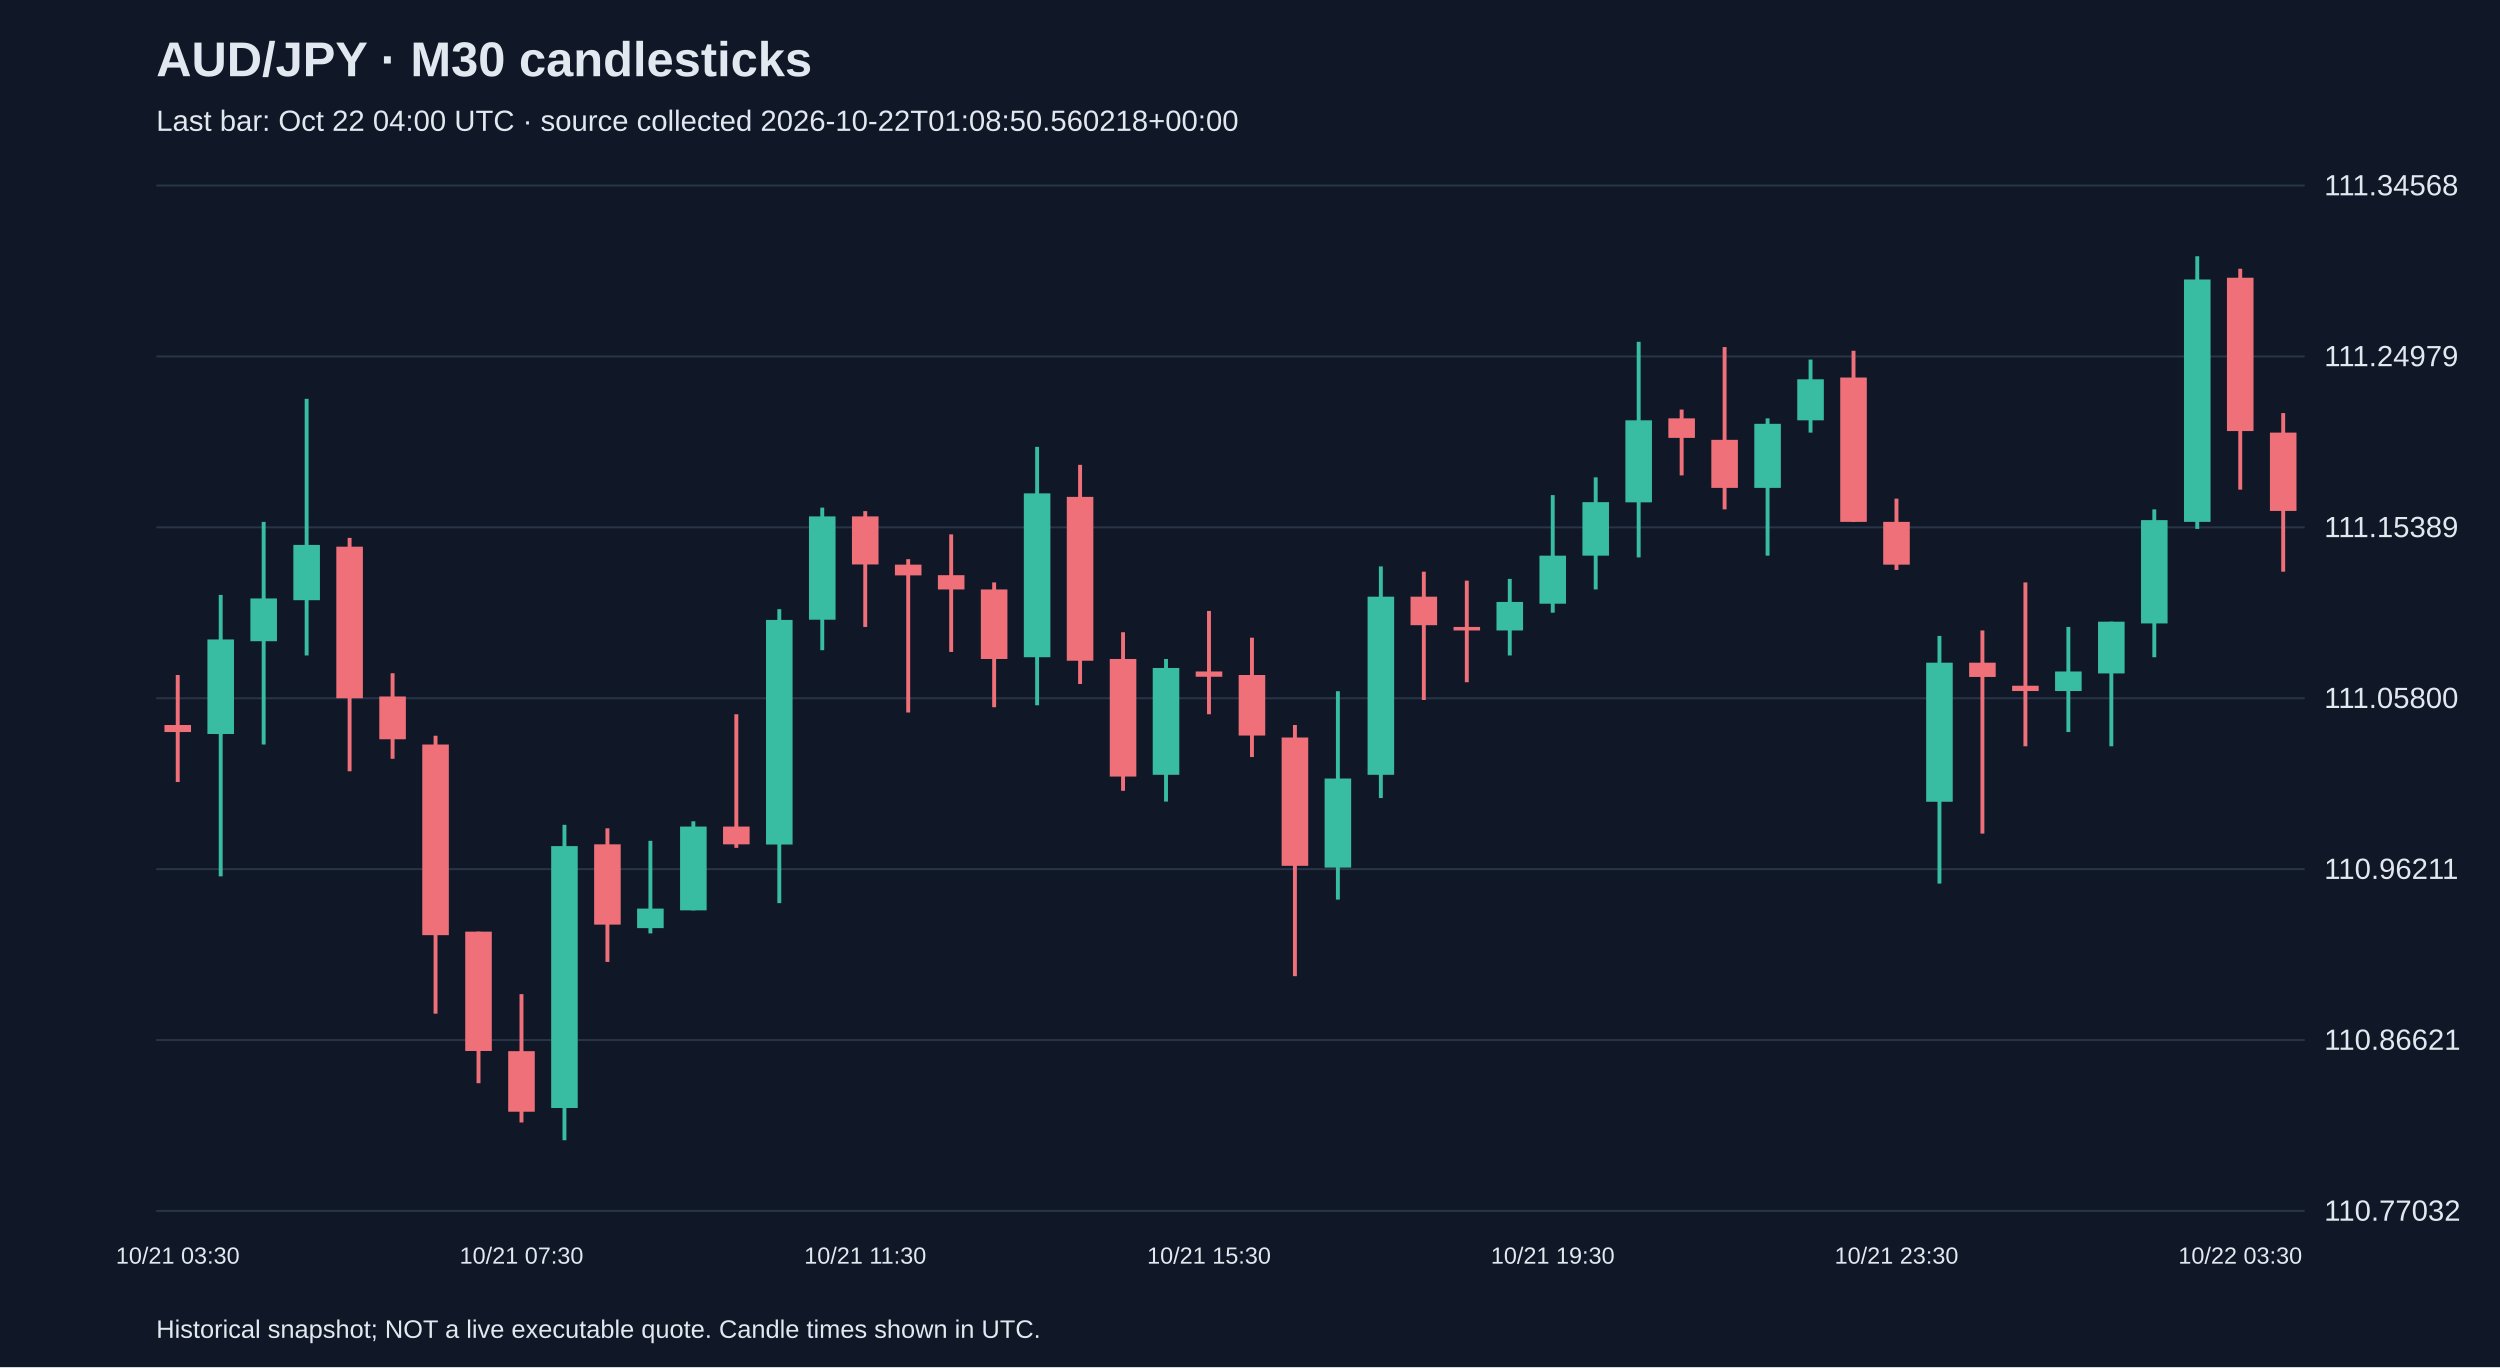
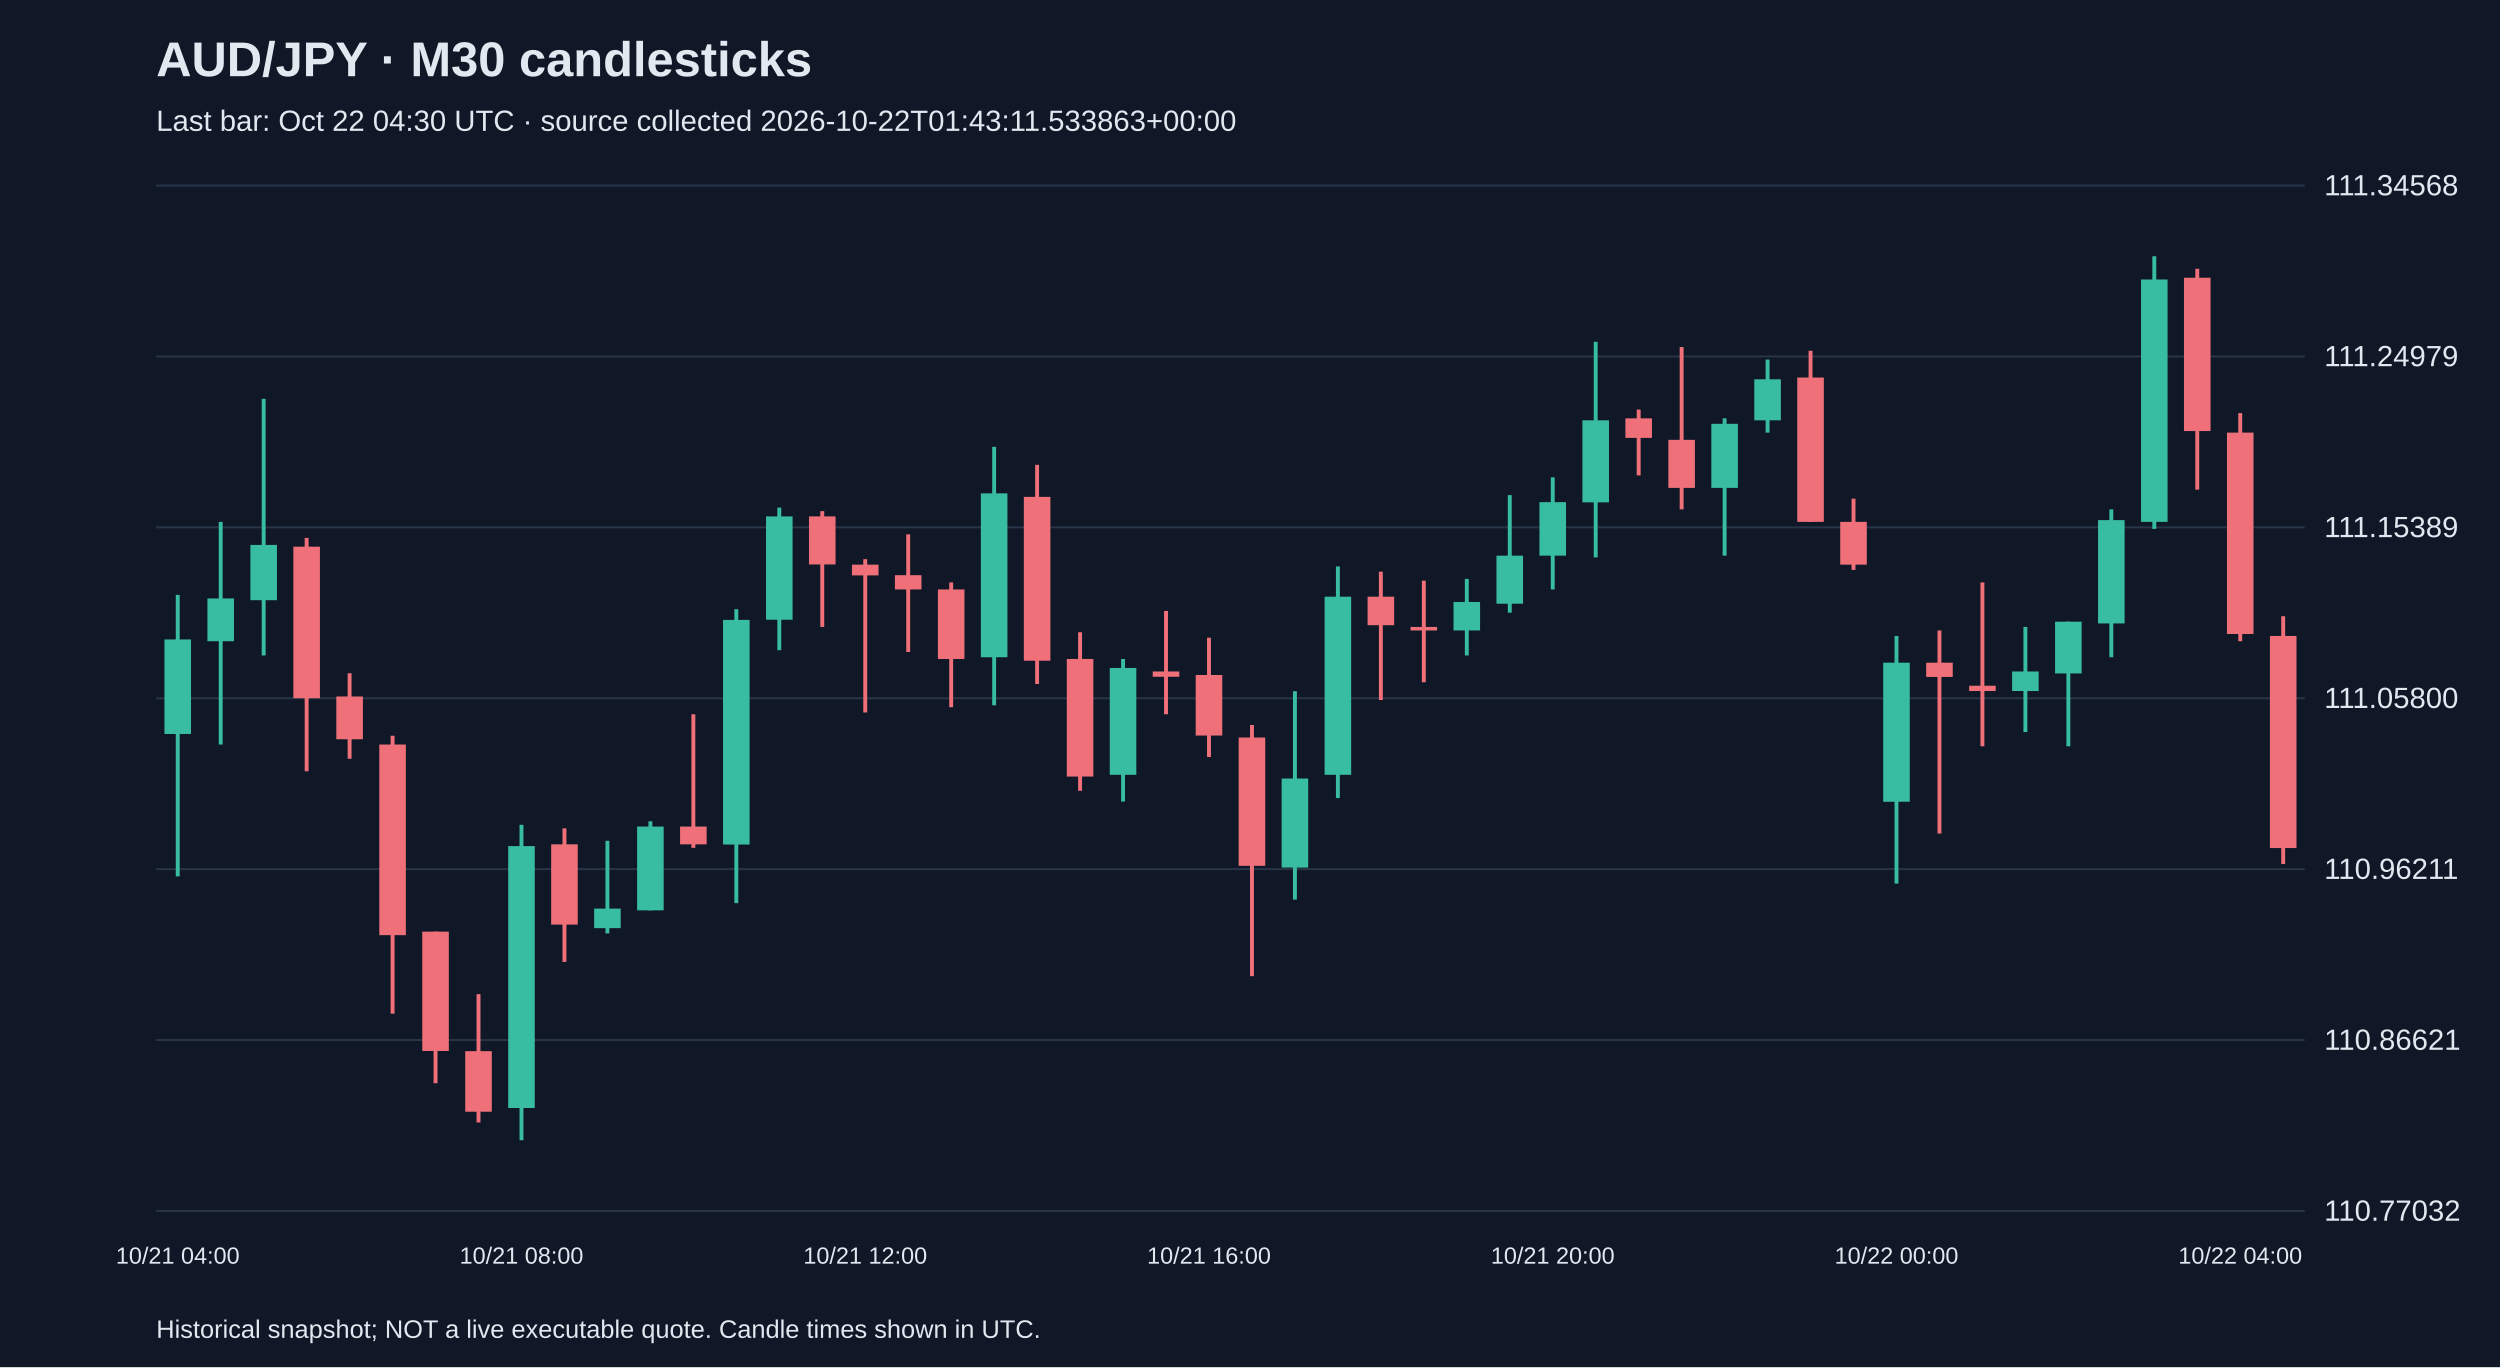
<svg xmlns="http://www.w3.org/2000/svg" viewBox="0 0 1280 700">
  <rect width="100%" height="100%" fill="#101827" />
  <style>text{font-family:Arial,sans-serif;fill:#e2e8f0}</style>
  <text x="80" y="39" font-size="25" font-weight="bold">AUD/JPY · M30 candlesticks</text>
-   <text x="80" y="67" font-size="15" fill="#a6b1c5">Last bar: Oct 22 04:00 UTC · source collected 2026-10-22T01:08:50.560218+00:00</text>
+   <text x="80" y="67" font-size="15" fill="#a6b1c5">Last bar: Oct 22 04:30 UTC · source collected 2026-10-22T01:43:11.533863+00:00</text>
  <line x1="80" y1="620.0" x2="1180" y2="620.0" stroke="#283548" />
  <text x="1190" y="625.0" font-size="15">110.77032</text>
  <line x1="80" y1="532.5" x2="1180" y2="532.5" stroke="#283548" />
  <text x="1190" y="537.5" font-size="15">110.86621</text>
  <line x1="80" y1="445.0" x2="1180" y2="445.0" stroke="#283548" />
  <text x="1190" y="450.0" font-size="15">110.96211</text>
  <line x1="80" y1="357.5" x2="1180" y2="357.5" stroke="#283548" />
  <text x="1190" y="362.5" font-size="15">111.05800</text>
  <line x1="80" y1="270.0" x2="1180" y2="270.0" stroke="#283548" />
  <text x="1190" y="275.0" font-size="15">111.15389</text>
  <line x1="80" y1="182.5" x2="1180" y2="182.5" stroke="#283548" />
  <text x="1190" y="187.5" font-size="15">111.24979</text>
  <line x1="80" y1="95.0" x2="1180" y2="95.0" stroke="#283548" />
  <text x="1190" y="100.0" font-size="15">111.34568</text>
-   <line x1="91.0" y1="345.6" x2="91.0" y2="400.4" stroke="#f07079" stroke-width="2" />
-   <rect x="84.2" y="371.2" width="13.6" height="3.6" fill="#f07079" />
-   <text x="91.0" y="647" text-anchor="middle" font-size="12">10/21 03:30</text>
-   <line x1="113.0" y1="304.6" x2="113.0" y2="448.7" stroke="#38bca2" stroke-width="2" />
-   <rect x="106.2" y="327.4" width="13.6" height="48.4" fill="#38bca2" />
-   <line x1="135.0" y1="267.2" x2="135.0" y2="381.2" stroke="#38bca2" stroke-width="2" />
-   <rect x="128.2" y="306.4" width="13.6" height="21.9" fill="#38bca2" />
-   <line x1="157.0" y1="204.2" x2="157.0" y2="335.6" stroke="#38bca2" stroke-width="2" />
-   <rect x="150.2" y="279.0" width="13.6" height="28.3" fill="#38bca2" />
-   <line x1="179.0" y1="275.4" x2="179.0" y2="394.9" stroke="#f07079" stroke-width="2" />
-   <rect x="172.2" y="279.9" width="13.6" height="77.6" fill="#f07079" />
-   <line x1="201.0" y1="344.7" x2="201.0" y2="388.5" stroke="#f07079" stroke-width="2" />
-   <rect x="194.2" y="356.6" width="13.6" height="21.9" fill="#f07079" />
-   <line x1="223.0" y1="376.7" x2="223.0" y2="519.0" stroke="#f07079" stroke-width="2" />
-   <rect x="216.2" y="381.2" width="13.6" height="97.6" fill="#f07079" />
-   <line x1="245.0" y1="477.0" x2="245.0" y2="554.6" stroke="#f07079" stroke-width="2" />
-   <rect x="238.2" y="477.0" width="13.6" height="61.1" fill="#f07079" />
-   <line x1="267.0" y1="509.0" x2="267.0" y2="574.7" stroke="#f07079" stroke-width="2" />
-   <rect x="260.2" y="538.2" width="13.6" height="31.0" fill="#f07079" />
-   <text x="267.0" y="647" text-anchor="middle" font-size="12">10/21 07:30</text>
-   <line x1="289.0" y1="422.3" x2="289.0" y2="583.8" stroke="#38bca2" stroke-width="2" />
-   <rect x="282.2" y="433.2" width="13.6" height="134.1" fill="#38bca2" />
-   <line x1="311.0" y1="424.1" x2="311.0" y2="492.5" stroke="#f07079" stroke-width="2" />
-   <rect x="304.2" y="432.3" width="13.6" height="41.1" fill="#f07079" />
-   <line x1="333.0" y1="430.5" x2="333.0" y2="477.9" stroke="#38bca2" stroke-width="2" />
-   <rect x="326.2" y="465.2" width="13.6" height="10.0" fill="#38bca2" />
-   <line x1="355.0" y1="420.5" x2="355.0" y2="466.1" stroke="#38bca2" stroke-width="2" />
-   <rect x="348.2" y="423.2" width="13.6" height="42.9" fill="#38bca2" />
-   <line x1="377.0" y1="365.7" x2="377.0" y2="434.1" stroke="#f07079" stroke-width="2" />
-   <rect x="370.2" y="423.2" width="13.6" height="9.1" fill="#f07079" />
-   <line x1="399.0" y1="311.9" x2="399.0" y2="462.4" stroke="#38bca2" stroke-width="2" />
-   <rect x="392.2" y="317.4" width="13.6" height="115.0" fill="#38bca2" />
-   <line x1="421.0" y1="259.9" x2="421.0" y2="332.9" stroke="#38bca2" stroke-width="2" />
-   <rect x="414.2" y="264.4" width="13.6" height="52.9" fill="#38bca2" />
-   <line x1="443.0" y1="261.7" x2="443.0" y2="321.0" stroke="#f07079" stroke-width="2" />
-   <rect x="436.2" y="264.4" width="13.6" height="24.6" fill="#f07079" />
-   <text x="443.0" y="647" text-anchor="middle" font-size="12">10/21 11:30</text>
-   <line x1="465.0" y1="286.3" x2="465.0" y2="364.8" stroke="#f07079" stroke-width="2" />
-   <rect x="458.2" y="289.1" width="13.6" height="5.5" fill="#f07079" />
-   <line x1="487.0" y1="273.6" x2="487.0" y2="333.8" stroke="#f07079" stroke-width="2" />
-   <rect x="480.2" y="294.5" width="13.6" height="7.3" fill="#f07079" />
-   <line x1="509.0" y1="298.2" x2="509.0" y2="362.1" stroke="#f07079" stroke-width="2" />
-   <rect x="502.2" y="301.8" width="13.6" height="35.6" fill="#f07079" />
-   <line x1="531.0" y1="228.8" x2="531.0" y2="361.1" stroke="#38bca2" stroke-width="2" />
-   <rect x="524.2" y="252.6" width="13.6" height="83.9" fill="#38bca2" />
-   <line x1="553.0" y1="238.0" x2="553.0" y2="350.2" stroke="#f07079" stroke-width="2" />
-   <rect x="546.2" y="254.4" width="13.6" height="83.9" fill="#f07079" />
-   <line x1="575.0" y1="323.7" x2="575.0" y2="404.9" stroke="#f07079" stroke-width="2" />
-   <rect x="568.2" y="337.4" width="13.6" height="60.2" fill="#f07079" />
-   <line x1="597.0" y1="337.4" x2="597.0" y2="410.4" stroke="#38bca2" stroke-width="2" />
-   <rect x="590.2" y="342.0" width="13.6" height="54.7" fill="#38bca2" />
-   <line x1="619.0" y1="312.8" x2="619.0" y2="365.7" stroke="#f07079" stroke-width="2" />
-   <rect x="612.2" y="343.8" width="13.6" height="2.7" fill="#f07079" />
-   <text x="619.0" y="647" text-anchor="middle" font-size="12">10/21 15:30</text>
-   <line x1="641.0" y1="326.5" x2="641.0" y2="387.6" stroke="#f07079" stroke-width="2" />
-   <rect x="634.2" y="345.6" width="13.6" height="31.0" fill="#f07079" />
-   <line x1="663.0" y1="371.2" x2="663.0" y2="499.8" stroke="#f07079" stroke-width="2" />
-   <rect x="656.2" y="377.6" width="13.6" height="65.7" fill="#f07079" />
-   <line x1="685.0" y1="353.9" x2="685.0" y2="460.6" stroke="#38bca2" stroke-width="2" />
-   <rect x="678.2" y="398.6" width="13.6" height="45.6" fill="#38bca2" />
-   <line x1="707.0" y1="290.0" x2="707.0" y2="408.6" stroke="#38bca2" stroke-width="2" />
-   <rect x="700.2" y="305.5" width="13.6" height="91.2" fill="#38bca2" />
-   <line x1="729.0" y1="292.7" x2="729.0" y2="358.4" stroke="#f07079" stroke-width="2" />
-   <rect x="722.2" y="305.5" width="13.6" height="14.6" fill="#f07079" />
-   <line x1="751.0" y1="297.3" x2="751.0" y2="349.3" stroke="#f07079" stroke-width="2" />
-   <rect x="744.2" y="321.0" width="13.6" height="1.8" fill="#f07079" />
-   <line x1="773.0" y1="296.4" x2="773.0" y2="335.6" stroke="#38bca2" stroke-width="2" />
-   <rect x="766.2" y="308.2" width="13.6" height="14.6" fill="#38bca2" />
-   <line x1="795.0" y1="253.5" x2="795.0" y2="313.7" stroke="#38bca2" stroke-width="2" />
-   <rect x="788.2" y="284.5" width="13.6" height="24.6" fill="#38bca2" />
-   <text x="795.0" y="647" text-anchor="middle" font-size="12">10/21 19:30</text>
-   <line x1="817.0" y1="244.4" x2="817.0" y2="301.8" stroke="#38bca2" stroke-width="2" />
-   <rect x="810.2" y="257.1" width="13.6" height="27.4" fill="#38bca2" />
-   <line x1="839.0" y1="175.0" x2="839.0" y2="285.4" stroke="#38bca2" stroke-width="2" />
-   <rect x="832.2" y="215.2" width="13.6" height="42.0" fill="#38bca2" />
-   <line x1="861.0" y1="209.7" x2="861.0" y2="243.4" stroke="#f07079" stroke-width="2" />
-   <rect x="854.2" y="214.2" width="13.6" height="10.0" fill="#f07079" />
-   <line x1="883.0" y1="177.7" x2="883.0" y2="260.8" stroke="#f07079" stroke-width="2" />
-   <rect x="876.2" y="225.2" width="13.6" height="24.6" fill="#f07079" />
-   <line x1="905.0" y1="214.2" x2="905.0" y2="284.5" stroke="#38bca2" stroke-width="2" />
-   <rect x="898.2" y="217.0" width="13.6" height="32.8" fill="#38bca2" />
-   <line x1="927.0" y1="184.1" x2="927.0" y2="221.5" stroke="#38bca2" stroke-width="2" />
-   <rect x="920.2" y="194.2" width="13.6" height="21.0" fill="#38bca2" />
-   <line x1="949.0" y1="179.6" x2="949.0" y2="267.2" stroke="#f07079" stroke-width="2" />
-   <rect x="942.2" y="193.3" width="13.6" height="73.9" fill="#f07079" />
-   <line x1="971.0" y1="255.3" x2="971.0" y2="291.8" stroke="#f07079" stroke-width="2" />
-   <rect x="964.2" y="267.2" width="13.6" height="21.9" fill="#f07079" />
-   <text x="971.0" y="647" text-anchor="middle" font-size="12">10/21 23:30</text>
-   <line x1="993.0" y1="325.6" x2="993.0" y2="452.4" stroke="#38bca2" stroke-width="2" />
-   <rect x="986.2" y="339.3" width="13.6" height="71.2" fill="#38bca2" />
-   <line x1="1015.0" y1="322.8" x2="1015.0" y2="426.8" stroke="#f07079" stroke-width="2" />
-   <rect x="1008.2" y="339.3" width="13.6" height="7.3" fill="#f07079" />
-   <line x1="1037.0" y1="298.2" x2="1037.0" y2="382.1" stroke="#f07079" stroke-width="2" />
-   <rect x="1030.2" y="351.1" width="13.6" height="2.7" fill="#f07079" />
-   <line x1="1059.0" y1="321.0" x2="1059.0" y2="374.8" stroke="#38bca2" stroke-width="2" />
-   <rect x="1052.2" y="343.8" width="13.6" height="10.0" fill="#38bca2" />
-   <line x1="1081.0" y1="318.3" x2="1081.0" y2="382.1" stroke="#38bca2" stroke-width="2" />
-   <rect x="1074.2" y="318.3" width="13.6" height="26.5" fill="#38bca2" />
-   <line x1="1103.0" y1="260.8" x2="1103.0" y2="336.5" stroke="#38bca2" stroke-width="2" />
-   <rect x="1096.2" y="266.3" width="13.6" height="52.9" fill="#38bca2" />
-   <line x1="1125.0" y1="131.2" x2="1125.0" y2="270.8" stroke="#38bca2" stroke-width="2" />
-   <rect x="1118.2" y="143.1" width="13.6" height="124.1" fill="#38bca2" />
-   <line x1="1147.0" y1="137.6" x2="1147.0" y2="250.7" stroke="#f07079" stroke-width="2" />
-   <rect x="1140.2" y="142.2" width="13.6" height="78.5" fill="#f07079" />
-   <text x="1147.0" y="647" text-anchor="middle" font-size="12">10/22 03:30</text>
-   <line x1="1169.0" y1="211.5" x2="1169.0" y2="292.7" stroke="#f07079" stroke-width="2" />
-   <rect x="1162.2" y="221.5" width="13.6" height="40.1" fill="#f07079" />
+   <line x1="91.0" y1="304.6" x2="91.0" y2="448.7" stroke="#38bca2" stroke-width="2" />
+   <rect x="84.2" y="327.4" width="13.6" height="48.4" fill="#38bca2" />
+   <text x="91.0" y="647" text-anchor="middle" font-size="12">10/21 04:00</text>
+   <line x1="113.0" y1="267.2" x2="113.0" y2="381.2" stroke="#38bca2" stroke-width="2" />
+   <rect x="106.2" y="306.4" width="13.6" height="21.9" fill="#38bca2" />
+   <line x1="135.0" y1="204.2" x2="135.0" y2="335.6" stroke="#38bca2" stroke-width="2" />
+   <rect x="128.2" y="279.0" width="13.6" height="28.3" fill="#38bca2" />
+   <line x1="157.0" y1="275.4" x2="157.0" y2="394.9" stroke="#f07079" stroke-width="2" />
+   <rect x="150.2" y="279.9" width="13.6" height="77.6" fill="#f07079" />
+   <line x1="179.0" y1="344.7" x2="179.0" y2="388.5" stroke="#f07079" stroke-width="2" />
+   <rect x="172.2" y="356.6" width="13.6" height="21.9" fill="#f07079" />
+   <line x1="201.0" y1="376.7" x2="201.0" y2="519.0" stroke="#f07079" stroke-width="2" />
+   <rect x="194.2" y="381.2" width="13.6" height="97.6" fill="#f07079" />
+   <line x1="223.0" y1="477.0" x2="223.0" y2="554.6" stroke="#f07079" stroke-width="2" />
+   <rect x="216.2" y="477.0" width="13.6" height="61.1" fill="#f07079" />
+   <line x1="245.0" y1="509.0" x2="245.0" y2="574.7" stroke="#f07079" stroke-width="2" />
+   <rect x="238.2" y="538.2" width="13.6" height="31.0" fill="#f07079" />
+   <line x1="267.0" y1="422.3" x2="267.0" y2="583.8" stroke="#38bca2" stroke-width="2" />
+   <rect x="260.2" y="433.2" width="13.6" height="134.1" fill="#38bca2" />
+   <text x="267.0" y="647" text-anchor="middle" font-size="12">10/21 08:00</text>
+   <line x1="289.0" y1="424.1" x2="289.0" y2="492.5" stroke="#f07079" stroke-width="2" />
+   <rect x="282.2" y="432.3" width="13.6" height="41.1" fill="#f07079" />
+   <line x1="311.0" y1="430.5" x2="311.0" y2="477.9" stroke="#38bca2" stroke-width="2" />
+   <rect x="304.2" y="465.2" width="13.6" height="10.0" fill="#38bca2" />
+   <line x1="333.0" y1="420.5" x2="333.0" y2="466.1" stroke="#38bca2" stroke-width="2" />
+   <rect x="326.2" y="423.2" width="13.6" height="42.9" fill="#38bca2" />
+   <line x1="355.0" y1="365.7" x2="355.0" y2="434.1" stroke="#f07079" stroke-width="2" />
+   <rect x="348.2" y="423.2" width="13.6" height="9.1" fill="#f07079" />
+   <line x1="377.0" y1="311.9" x2="377.0" y2="462.4" stroke="#38bca2" stroke-width="2" />
+   <rect x="370.2" y="317.4" width="13.6" height="115.0" fill="#38bca2" />
+   <line x1="399.0" y1="259.9" x2="399.0" y2="332.9" stroke="#38bca2" stroke-width="2" />
+   <rect x="392.2" y="264.4" width="13.6" height="52.9" fill="#38bca2" />
+   <line x1="421.0" y1="261.7" x2="421.0" y2="321.0" stroke="#f07079" stroke-width="2" />
+   <rect x="414.2" y="264.4" width="13.6" height="24.6" fill="#f07079" />
+   <line x1="443.0" y1="286.3" x2="443.0" y2="364.8" stroke="#f07079" stroke-width="2" />
+   <rect x="436.2" y="289.1" width="13.6" height="5.5" fill="#f07079" />
+   <text x="443.0" y="647" text-anchor="middle" font-size="12">10/21 12:00</text>
+   <line x1="465.0" y1="273.6" x2="465.0" y2="333.8" stroke="#f07079" stroke-width="2" />
+   <rect x="458.2" y="294.5" width="13.6" height="7.3" fill="#f07079" />
+   <line x1="487.0" y1="298.2" x2="487.0" y2="362.1" stroke="#f07079" stroke-width="2" />
+   <rect x="480.2" y="301.8" width="13.6" height="35.6" fill="#f07079" />
+   <line x1="509.0" y1="228.8" x2="509.0" y2="361.1" stroke="#38bca2" stroke-width="2" />
+   <rect x="502.2" y="252.6" width="13.6" height="83.9" fill="#38bca2" />
+   <line x1="531.0" y1="238.0" x2="531.0" y2="350.2" stroke="#f07079" stroke-width="2" />
+   <rect x="524.2" y="254.4" width="13.6" height="83.9" fill="#f07079" />
+   <line x1="553.0" y1="323.7" x2="553.0" y2="404.9" stroke="#f07079" stroke-width="2" />
+   <rect x="546.2" y="337.4" width="13.6" height="60.2" fill="#f07079" />
+   <line x1="575.0" y1="337.4" x2="575.0" y2="410.4" stroke="#38bca2" stroke-width="2" />
+   <rect x="568.2" y="342.0" width="13.6" height="54.7" fill="#38bca2" />
+   <line x1="597.0" y1="312.8" x2="597.0" y2="365.7" stroke="#f07079" stroke-width="2" />
+   <rect x="590.2" y="343.8" width="13.6" height="2.7" fill="#f07079" />
+   <line x1="619.0" y1="326.5" x2="619.0" y2="387.6" stroke="#f07079" stroke-width="2" />
+   <rect x="612.2" y="345.6" width="13.6" height="31.0" fill="#f07079" />
+   <text x="619.0" y="647" text-anchor="middle" font-size="12">10/21 16:00</text>
+   <line x1="641.0" y1="371.2" x2="641.0" y2="499.8" stroke="#f07079" stroke-width="2" />
+   <rect x="634.2" y="377.6" width="13.6" height="65.7" fill="#f07079" />
+   <line x1="663.0" y1="353.9" x2="663.0" y2="460.6" stroke="#38bca2" stroke-width="2" />
+   <rect x="656.2" y="398.6" width="13.6" height="45.6" fill="#38bca2" />
+   <line x1="685.0" y1="290.0" x2="685.0" y2="408.6" stroke="#38bca2" stroke-width="2" />
+   <rect x="678.2" y="305.5" width="13.6" height="91.2" fill="#38bca2" />
+   <line x1="707.0" y1="292.7" x2="707.0" y2="358.4" stroke="#f07079" stroke-width="2" />
+   <rect x="700.2" y="305.5" width="13.6" height="14.6" fill="#f07079" />
+   <line x1="729.0" y1="297.3" x2="729.0" y2="349.3" stroke="#f07079" stroke-width="2" />
+   <rect x="722.2" y="321.0" width="13.6" height="1.8" fill="#f07079" />
+   <line x1="751.0" y1="296.4" x2="751.0" y2="335.6" stroke="#38bca2" stroke-width="2" />
+   <rect x="744.2" y="308.2" width="13.6" height="14.6" fill="#38bca2" />
+   <line x1="773.0" y1="253.5" x2="773.0" y2="313.7" stroke="#38bca2" stroke-width="2" />
+   <rect x="766.2" y="284.5" width="13.6" height="24.6" fill="#38bca2" />
+   <line x1="795.0" y1="244.4" x2="795.0" y2="301.8" stroke="#38bca2" stroke-width="2" />
+   <rect x="788.2" y="257.1" width="13.6" height="27.4" fill="#38bca2" />
+   <text x="795.0" y="647" text-anchor="middle" font-size="12">10/21 20:00</text>
+   <line x1="817.0" y1="175.0" x2="817.0" y2="285.4" stroke="#38bca2" stroke-width="2" />
+   <rect x="810.2" y="215.2" width="13.6" height="42.0" fill="#38bca2" />
+   <line x1="839.0" y1="209.7" x2="839.0" y2="243.4" stroke="#f07079" stroke-width="2" />
+   <rect x="832.2" y="214.2" width="13.6" height="10.0" fill="#f07079" />
+   <line x1="861.0" y1="177.7" x2="861.0" y2="260.8" stroke="#f07079" stroke-width="2" />
+   <rect x="854.2" y="225.2" width="13.6" height="24.6" fill="#f07079" />
+   <line x1="883.0" y1="214.2" x2="883.0" y2="284.5" stroke="#38bca2" stroke-width="2" />
+   <rect x="876.2" y="217.0" width="13.6" height="32.8" fill="#38bca2" />
+   <line x1="905.0" y1="184.1" x2="905.0" y2="221.5" stroke="#38bca2" stroke-width="2" />
+   <rect x="898.2" y="194.2" width="13.6" height="21.0" fill="#38bca2" />
+   <line x1="927.0" y1="179.6" x2="927.0" y2="267.2" stroke="#f07079" stroke-width="2" />
+   <rect x="920.2" y="193.3" width="13.6" height="73.9" fill="#f07079" />
+   <line x1="949.0" y1="255.3" x2="949.0" y2="291.8" stroke="#f07079" stroke-width="2" />
+   <rect x="942.2" y="267.2" width="13.6" height="21.9" fill="#f07079" />
+   <line x1="971.0" y1="325.6" x2="971.0" y2="452.4" stroke="#38bca2" stroke-width="2" />
+   <rect x="964.2" y="339.3" width="13.6" height="71.2" fill="#38bca2" />
+   <text x="971.0" y="647" text-anchor="middle" font-size="12">10/22 00:00</text>
+   <line x1="993.0" y1="322.8" x2="993.0" y2="426.8" stroke="#f07079" stroke-width="2" />
+   <rect x="986.2" y="339.3" width="13.6" height="7.3" fill="#f07079" />
+   <line x1="1015.0" y1="298.2" x2="1015.0" y2="382.1" stroke="#f07079" stroke-width="2" />
+   <rect x="1008.2" y="351.1" width="13.6" height="2.7" fill="#f07079" />
+   <line x1="1037.0" y1="321.0" x2="1037.0" y2="374.8" stroke="#38bca2" stroke-width="2" />
+   <rect x="1030.2" y="343.8" width="13.6" height="10.0" fill="#38bca2" />
+   <line x1="1059.0" y1="318.3" x2="1059.0" y2="382.1" stroke="#38bca2" stroke-width="2" />
+   <rect x="1052.2" y="318.3" width="13.6" height="26.5" fill="#38bca2" />
+   <line x1="1081.0" y1="260.8" x2="1081.0" y2="336.5" stroke="#38bca2" stroke-width="2" />
+   <rect x="1074.2" y="266.3" width="13.6" height="52.9" fill="#38bca2" />
+   <line x1="1103.0" y1="131.2" x2="1103.0" y2="270.8" stroke="#38bca2" stroke-width="2" />
+   <rect x="1096.2" y="143.1" width="13.6" height="124.1" fill="#38bca2" />
+   <line x1="1125.0" y1="137.6" x2="1125.0" y2="250.7" stroke="#f07079" stroke-width="2" />
+   <rect x="1118.2" y="142.2" width="13.6" height="78.5" fill="#f07079" />
+   <line x1="1147.0" y1="211.5" x2="1147.0" y2="328.3" stroke="#f07079" stroke-width="2" />
+   <rect x="1140.2" y="221.5" width="13.6" height="103.1" fill="#f07079" />
+   <text x="1147.0" y="647" text-anchor="middle" font-size="12">10/22 04:00</text>
+   <line x1="1169.0" y1="315.5" x2="1169.0" y2="442.4" stroke="#f07079" stroke-width="2" />
+   <rect x="1162.2" y="325.6" width="13.6" height="108.6" fill="#f07079" />
  <text x="80" y="685" font-size="13">Historical snapshot; NOT a live executable quote. Candle times shown in UTC.</text>
</svg>
